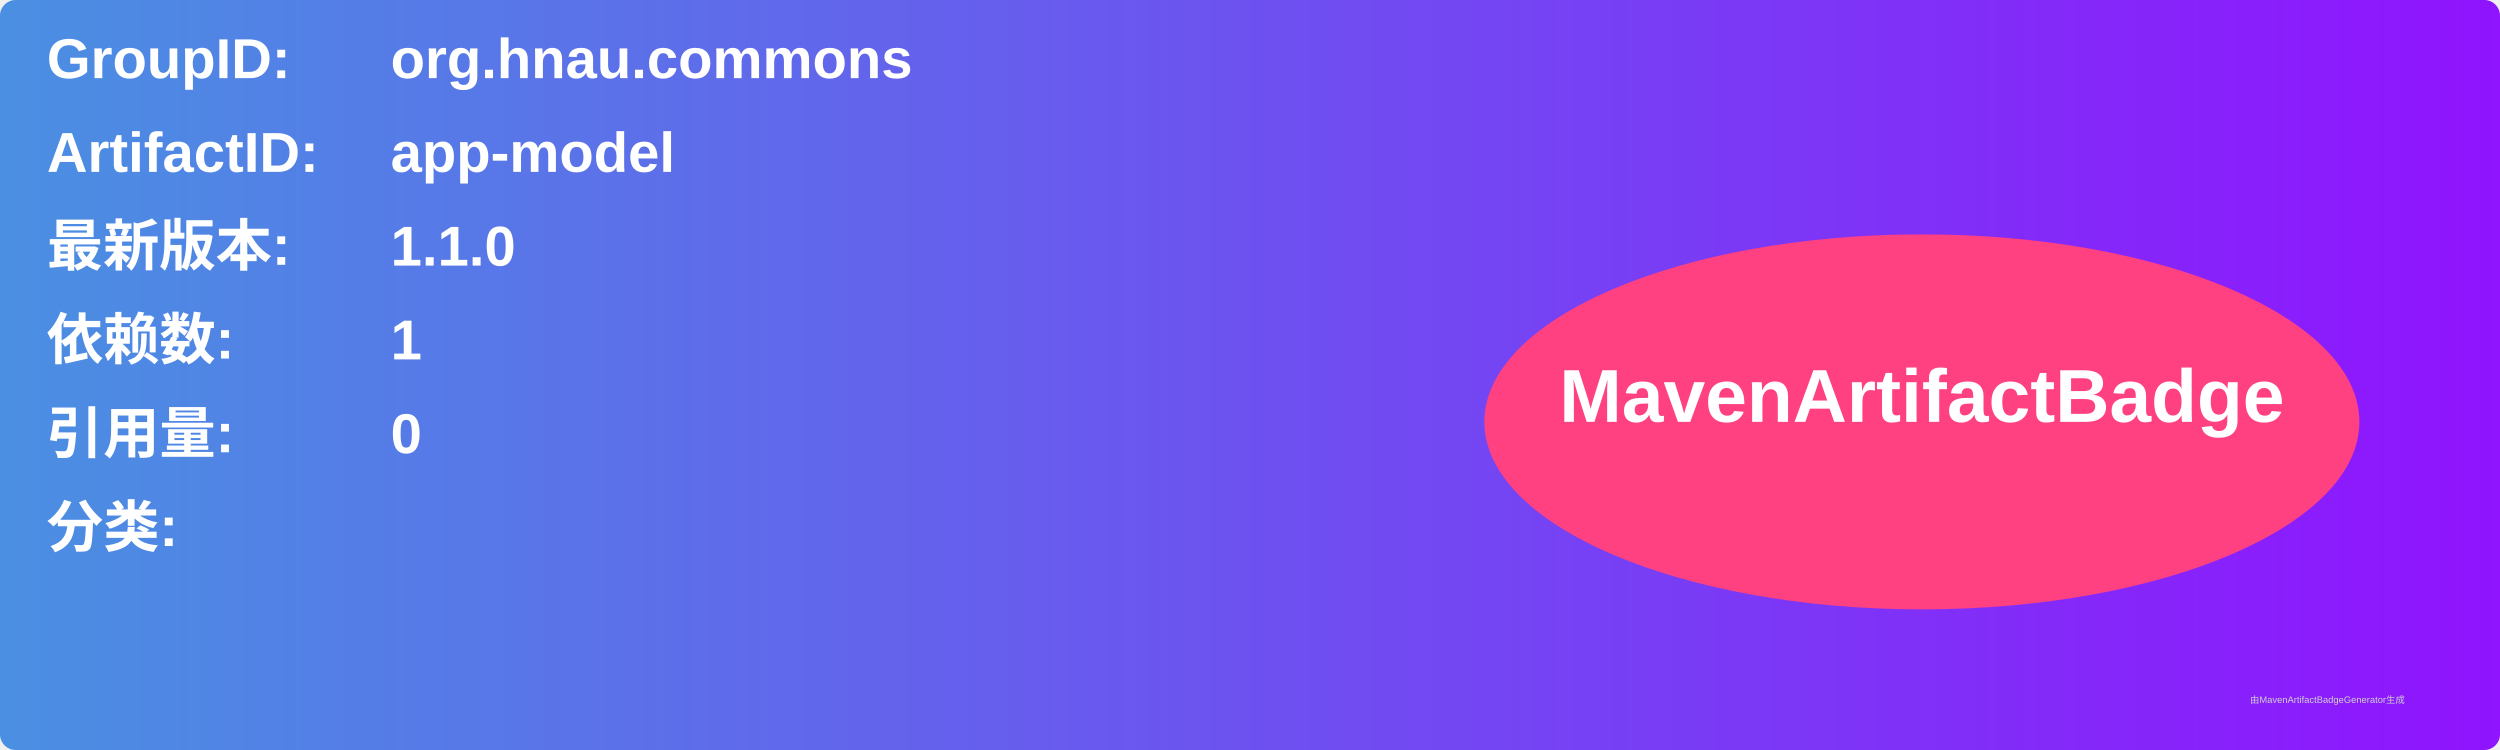
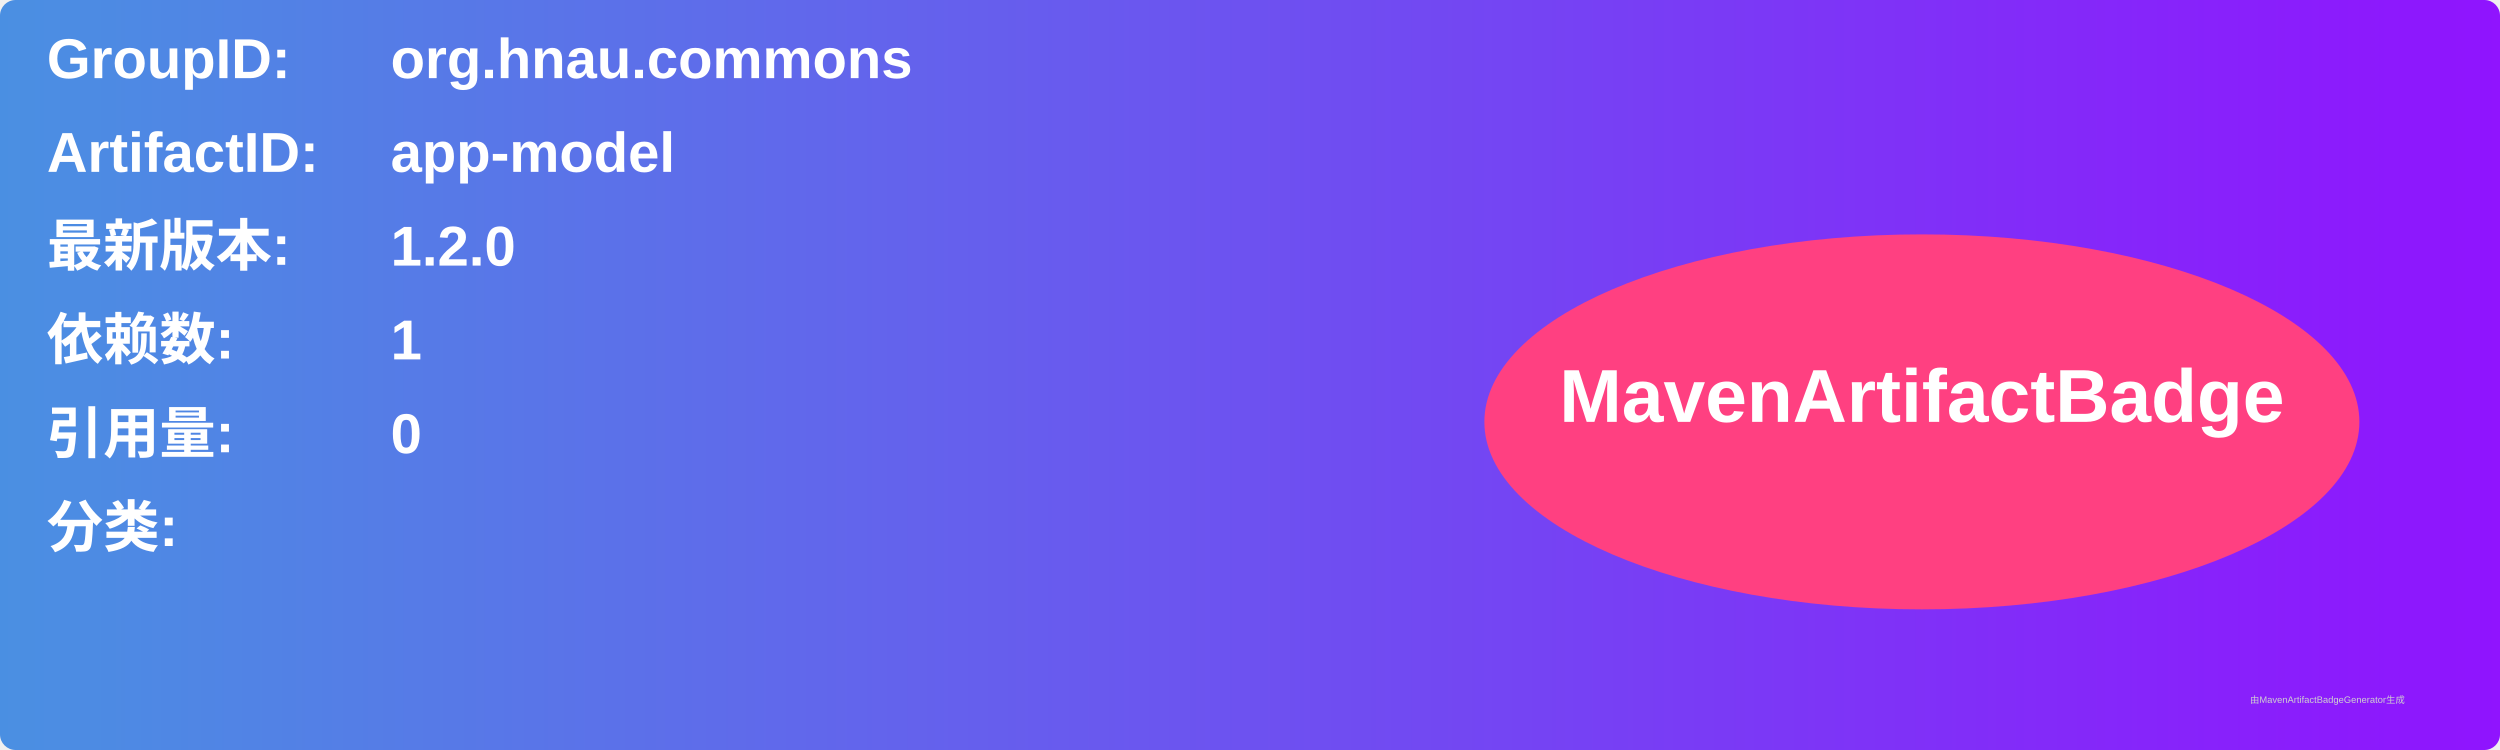
<svg xmlns="http://www.w3.org/2000/svg" width="800" height="240" viewBox="0 0 800 240">
  <linearGradient id="grad" x1="0%" y1="0%" x2="100%" y2="0%">
    <stop offset="0%" stop-color="#4a90e2" />
    <stop offset="100%" stop-color="#9013fe" />
  </linearGradient>
  <rect width="100%" height="100%" rx="5" ry="5" fill="url(#grad)" />
  <g transform="translate(15, 15)">
    <text x="0" y="10" font-family="Arial" font-size="18" fill="white" font-weight="bold" width="260">GroupID:</text>
    <text x="110" y="10" font-family="Arial" font-size="18" fill="white" font-weight="bold" width="460">org.hnau.commons</text>
    <text x="0" y="40" font-family="Arial" font-size="18" fill="white" font-weight="bold" width="260">ArtifactID:</text>
    <text x="110" y="40" font-family="Arial" font-size="18" fill="white" font-weight="bold" width="460">app-model</text>
    <text x="0" y="70" font-family="Arial" font-size="18" fill="white" font-weight="bold">最新版本:</text>
    <text x="110" y="70" font-family="Arial" font-size="18" fill="white" font-weight="bold">
-       <tspan font-weight="bold">1.1.0</tspan>
+       <tspan font-weight="bold">1.2.0</tspan>
    </text>
    <text x="0" y="100" font-family="Arial" font-size="18" fill="white" font-weight="bold">依赖数: </text>
    <text x="110" y="100" font-family="Arial" font-size="18" fill="white">
      <tspan font-weight="bold">1</tspan>
    </text>
    <text x="0" y="130" font-family="Arial" font-size="18" fill="white" font-weight="bold">引用量: </text>
    <text x="110" y="130" font-family="Arial" font-size="18" fill="white">
      <tspan font-weight="bold">0</tspan>
    </text>
    <text x="0" y="160" font-family="Arial" font-size="18" fill="white" font-weight="bold">分类:</text>
    <text x="10" y="190" font-family="Arial" font-size="10" fill="white">
      <tspan font-weight="bold" />
    </text>
    <ellipse cx="600" cy="120" rx="140" ry="60" fill="#ff4081" />
    <text x="600" y="120" text-anchor="middle" font-family="Arial" font-size="24" fill="white" font-weight="bold">MavenArtifactBadge</text>
  </g>
  <text x="720" y="225" font-family="Arial" font-size="3" fill="#d0d0d0">由MavenArtifactBadgeGenerator生成</text>
</svg>
